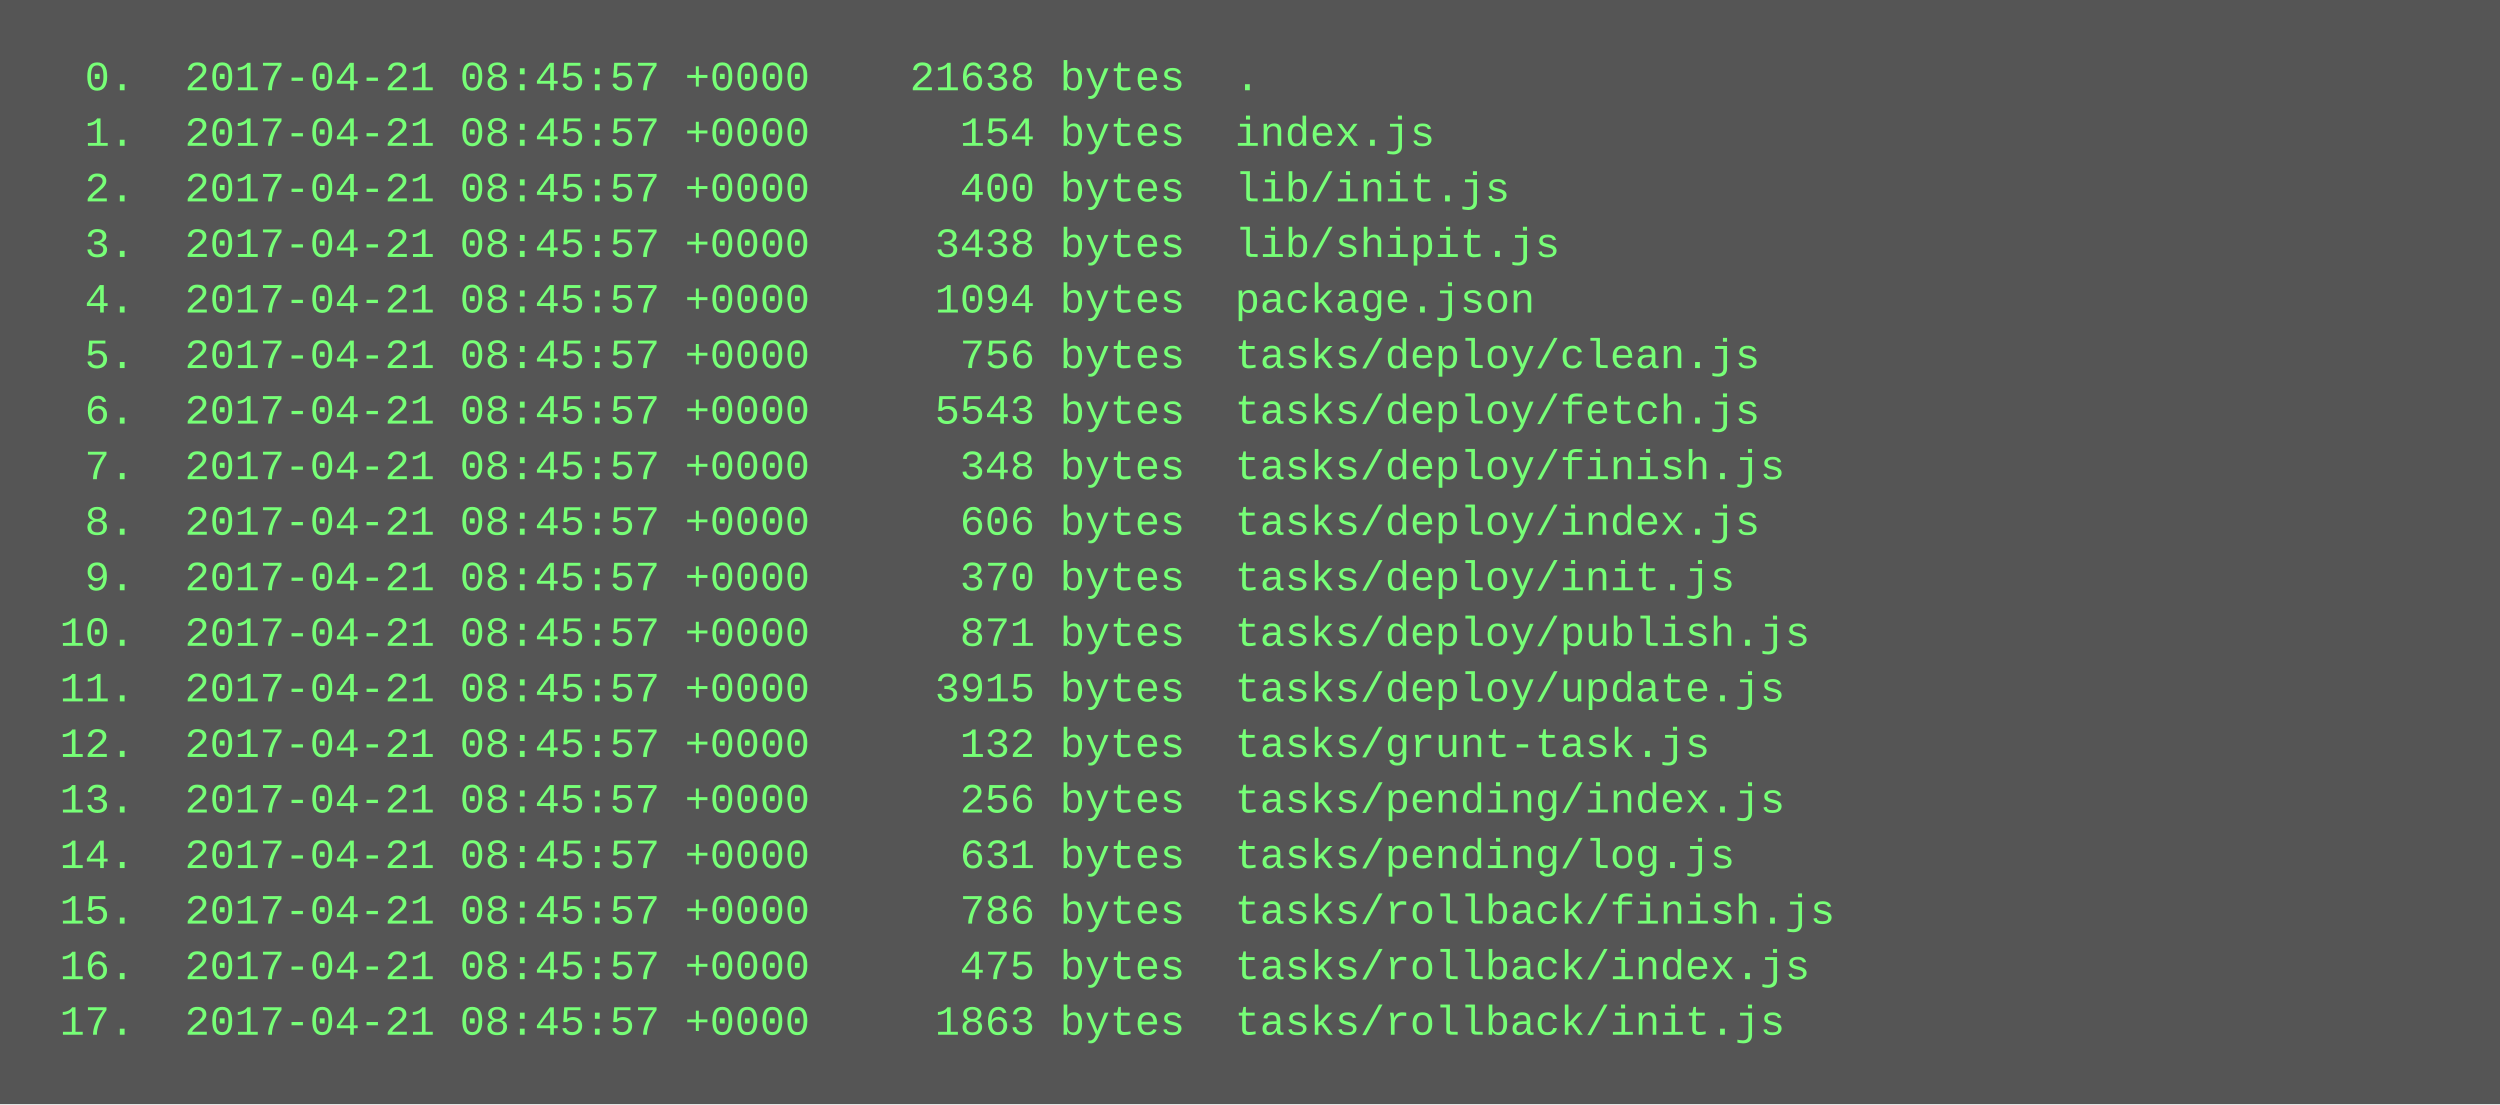
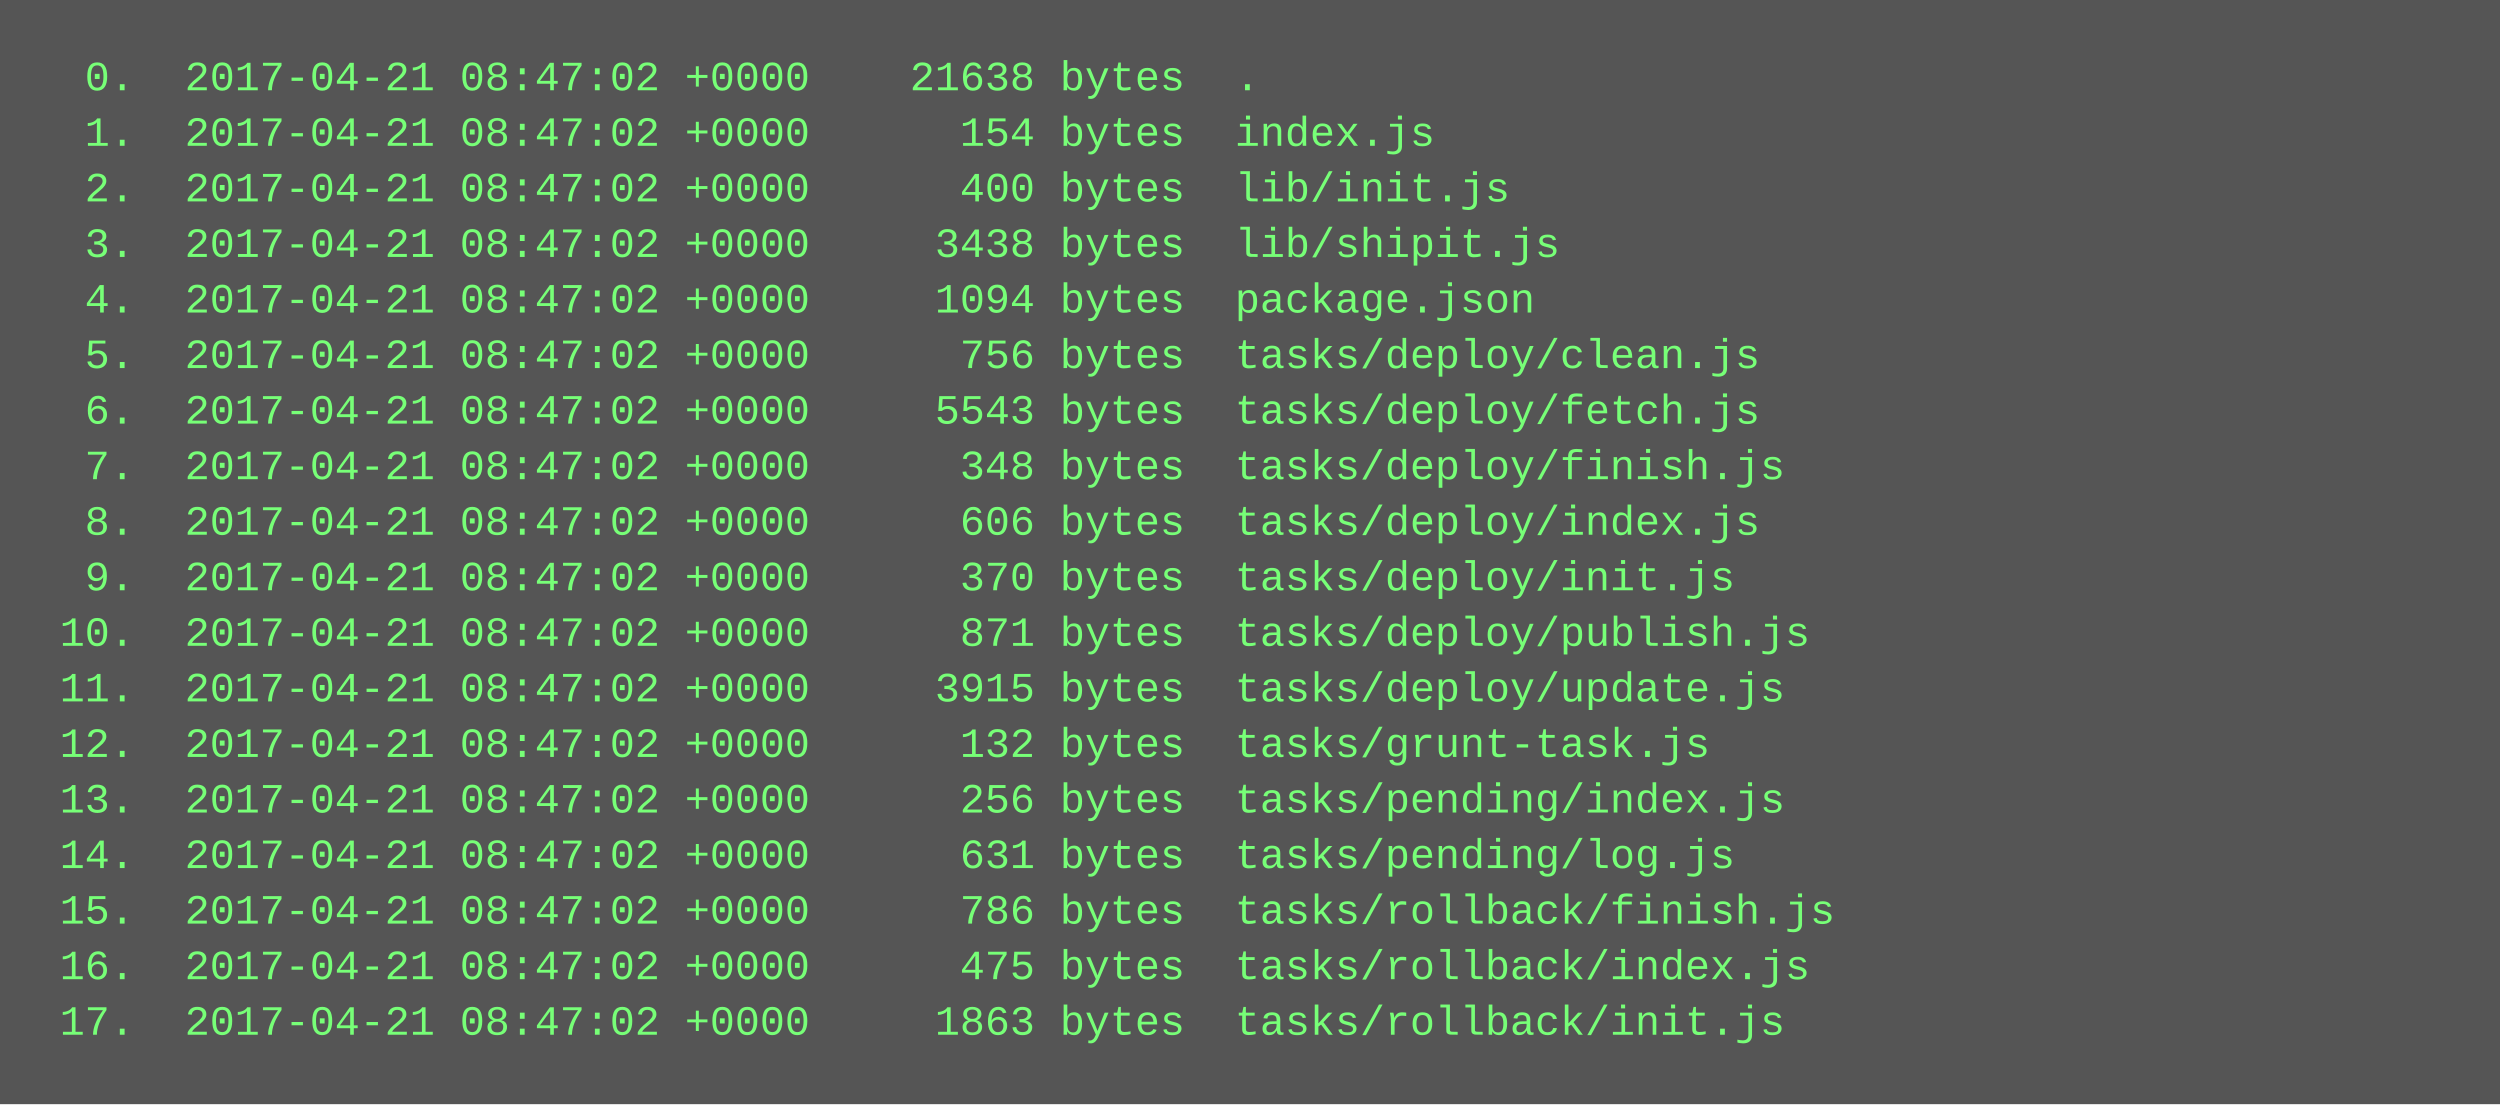
<svg xmlns="http://www.w3.org/2000/svg" height="318" width="720">
  <rect height="318" fill="#555" width="720" />
  <text fill="#7f7" font-family="Courier New" font-size="12" xml:space="preserve">
-     <tspan x="10" y="26">  0.  2017-04-21 08:45:57 +0000    21638 bytes  .</tspan>
-     <tspan x="10" y="42">  1.  2017-04-21 08:45:57 +0000      154 bytes  index.js</tspan>
-     <tspan x="10" y="58">  2.  2017-04-21 08:45:57 +0000      400 bytes  lib/init.js</tspan>
-     <tspan x="10" y="74">  3.  2017-04-21 08:45:57 +0000     3438 bytes  lib/shipit.js</tspan>
-     <tspan x="10" y="90">  4.  2017-04-21 08:45:57 +0000     1094 bytes  package.json</tspan>
-     <tspan x="10" y="106">  5.  2017-04-21 08:45:57 +0000      756 bytes  tasks/deploy/clean.js</tspan>
-     <tspan x="10" y="122">  6.  2017-04-21 08:45:57 +0000     5543 bytes  tasks/deploy/fetch.js</tspan>
-     <tspan x="10" y="138">  7.  2017-04-21 08:45:57 +0000      348 bytes  tasks/deploy/finish.js</tspan>
-     <tspan x="10" y="154">  8.  2017-04-21 08:45:57 +0000      606 bytes  tasks/deploy/index.js</tspan>
-     <tspan x="10" y="170">  9.  2017-04-21 08:45:57 +0000      370 bytes  tasks/deploy/init.js</tspan>
-     <tspan x="10" y="186"> 10.  2017-04-21 08:45:57 +0000      871 bytes  tasks/deploy/publish.js</tspan>
-     <tspan x="10" y="202"> 11.  2017-04-21 08:45:57 +0000     3915 bytes  tasks/deploy/update.js</tspan>
-     <tspan x="10" y="218"> 12.  2017-04-21 08:45:57 +0000      132 bytes  tasks/grunt-task.js</tspan>
-     <tspan x="10" y="234"> 13.  2017-04-21 08:45:57 +0000      256 bytes  tasks/pending/index.js</tspan>
-     <tspan x="10" y="250"> 14.  2017-04-21 08:45:57 +0000      631 bytes  tasks/pending/log.js</tspan>
-     <tspan x="10" y="266"> 15.  2017-04-21 08:45:57 +0000      786 bytes  tasks/rollback/finish.js</tspan>
-     <tspan x="10" y="282"> 16.  2017-04-21 08:45:57 +0000      475 bytes  tasks/rollback/index.js</tspan>
-     <tspan x="10" y="298"> 17.  2017-04-21 08:45:57 +0000     1863 bytes  tasks/rollback/init.js</tspan>
+     <tspan x="10" y="26">  0.  2017-04-21 08:47:02 +0000    21638 bytes  .</tspan>
+     <tspan x="10" y="42">  1.  2017-04-21 08:47:02 +0000      154 bytes  index.js</tspan>
+     <tspan x="10" y="58">  2.  2017-04-21 08:47:02 +0000      400 bytes  lib/init.js</tspan>
+     <tspan x="10" y="74">  3.  2017-04-21 08:47:02 +0000     3438 bytes  lib/shipit.js</tspan>
+     <tspan x="10" y="90">  4.  2017-04-21 08:47:02 +0000     1094 bytes  package.json</tspan>
+     <tspan x="10" y="106">  5.  2017-04-21 08:47:02 +0000      756 bytes  tasks/deploy/clean.js</tspan>
+     <tspan x="10" y="122">  6.  2017-04-21 08:47:02 +0000     5543 bytes  tasks/deploy/fetch.js</tspan>
+     <tspan x="10" y="138">  7.  2017-04-21 08:47:02 +0000      348 bytes  tasks/deploy/finish.js</tspan>
+     <tspan x="10" y="154">  8.  2017-04-21 08:47:02 +0000      606 bytes  tasks/deploy/index.js</tspan>
+     <tspan x="10" y="170">  9.  2017-04-21 08:47:02 +0000      370 bytes  tasks/deploy/init.js</tspan>
+     <tspan x="10" y="186"> 10.  2017-04-21 08:47:02 +0000      871 bytes  tasks/deploy/publish.js</tspan>
+     <tspan x="10" y="202"> 11.  2017-04-21 08:47:02 +0000     3915 bytes  tasks/deploy/update.js</tspan>
+     <tspan x="10" y="218"> 12.  2017-04-21 08:47:02 +0000      132 bytes  tasks/grunt-task.js</tspan>
+     <tspan x="10" y="234"> 13.  2017-04-21 08:47:02 +0000      256 bytes  tasks/pending/index.js</tspan>
+     <tspan x="10" y="250"> 14.  2017-04-21 08:47:02 +0000      631 bytes  tasks/pending/log.js</tspan>
+     <tspan x="10" y="266"> 15.  2017-04-21 08:47:02 +0000      786 bytes  tasks/rollback/finish.js</tspan>
+     <tspan x="10" y="282"> 16.  2017-04-21 08:47:02 +0000      475 bytes  tasks/rollback/index.js</tspan>
+     <tspan x="10" y="298"> 17.  2017-04-21 08:47:02 +0000     1863 bytes  tasks/rollback/init.js</tspan>
  </text>
</svg>
